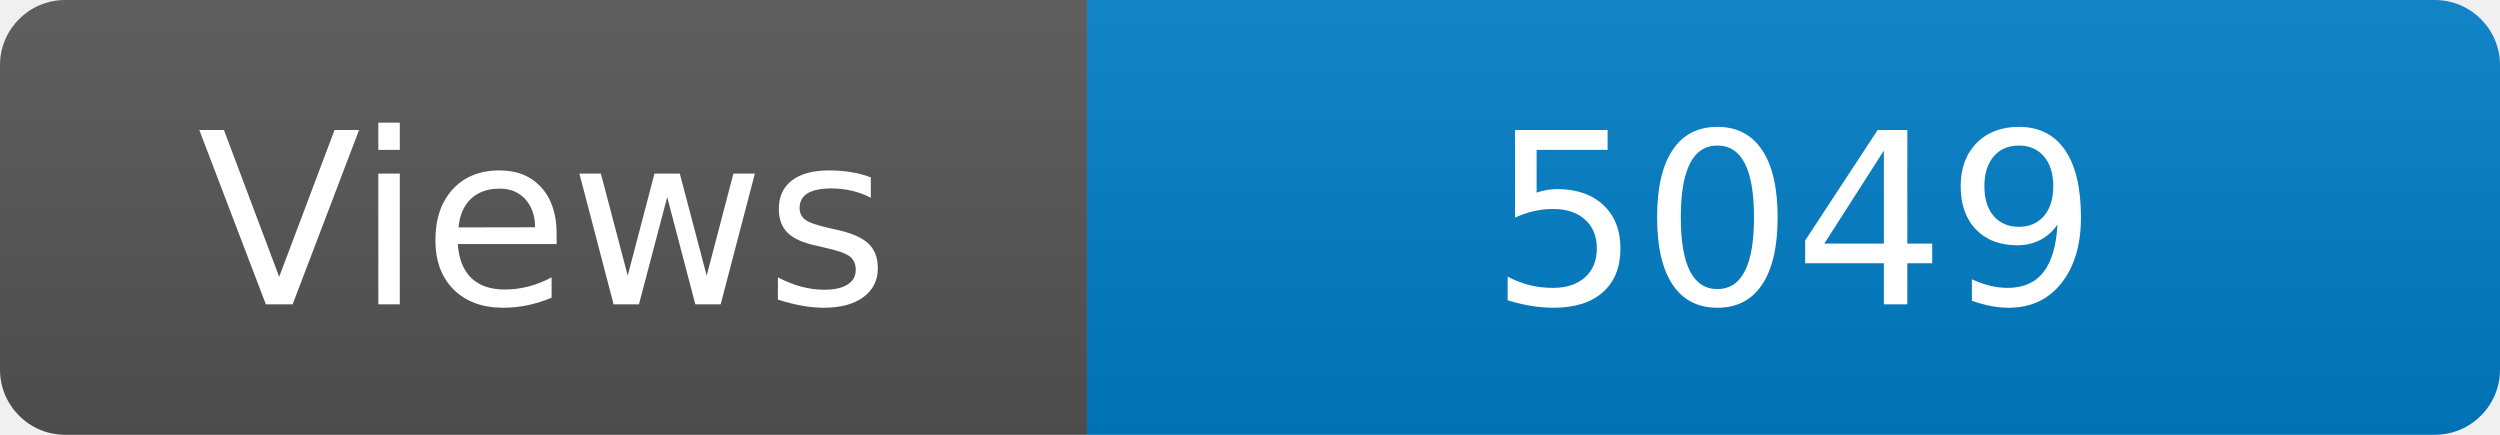
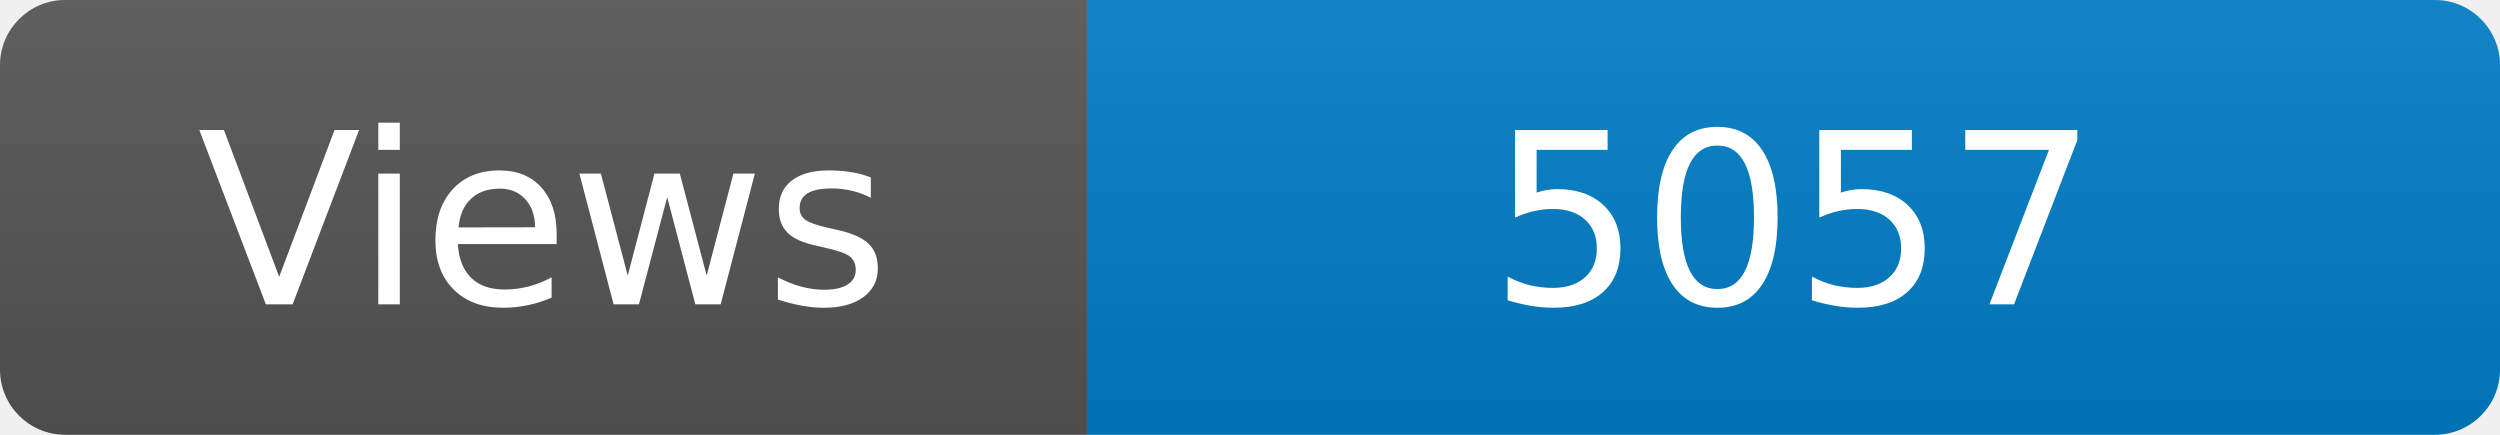
<svg xmlns="http://www.w3.org/2000/svg" width="115" height="20" role="img" aria-label="Maintained?: yes">
  <linearGradient id="s" x2="0" y2="100%">
    <stop offset="0" stop-color="#bbb" stop-opacity=".1" />
    <stop offset="1" stop-opacity=".1" />
  </linearGradient>
  <clipPath id="r">
    <rect width="115" height="20" rx="3" fill="#fff" />
  </clipPath>
  <g clip-path="url(#r)">
    <rect width="50" height="20" fill="#555" />
    <rect x="50" width="160" height="20" fill="#007ec6" />
    <rect width="115" height="20" fill="url(#s)" />
  </g>
  <g fill="#fff" text-anchor="middle" font-family="Verdana,Geneva,DejaVu Sans,sans-serif" font-size="110">
    <text x="250" y="140" transform="scale(.1)" fill="#fff">Views</text>
-     <text x="825" y="140" transform="scale(.1)" fill="#fff">5049</text>
+     <text x="825" y="140" transform="scale(.1)" fill="#fff">5057</text>
  </g>
</svg>
